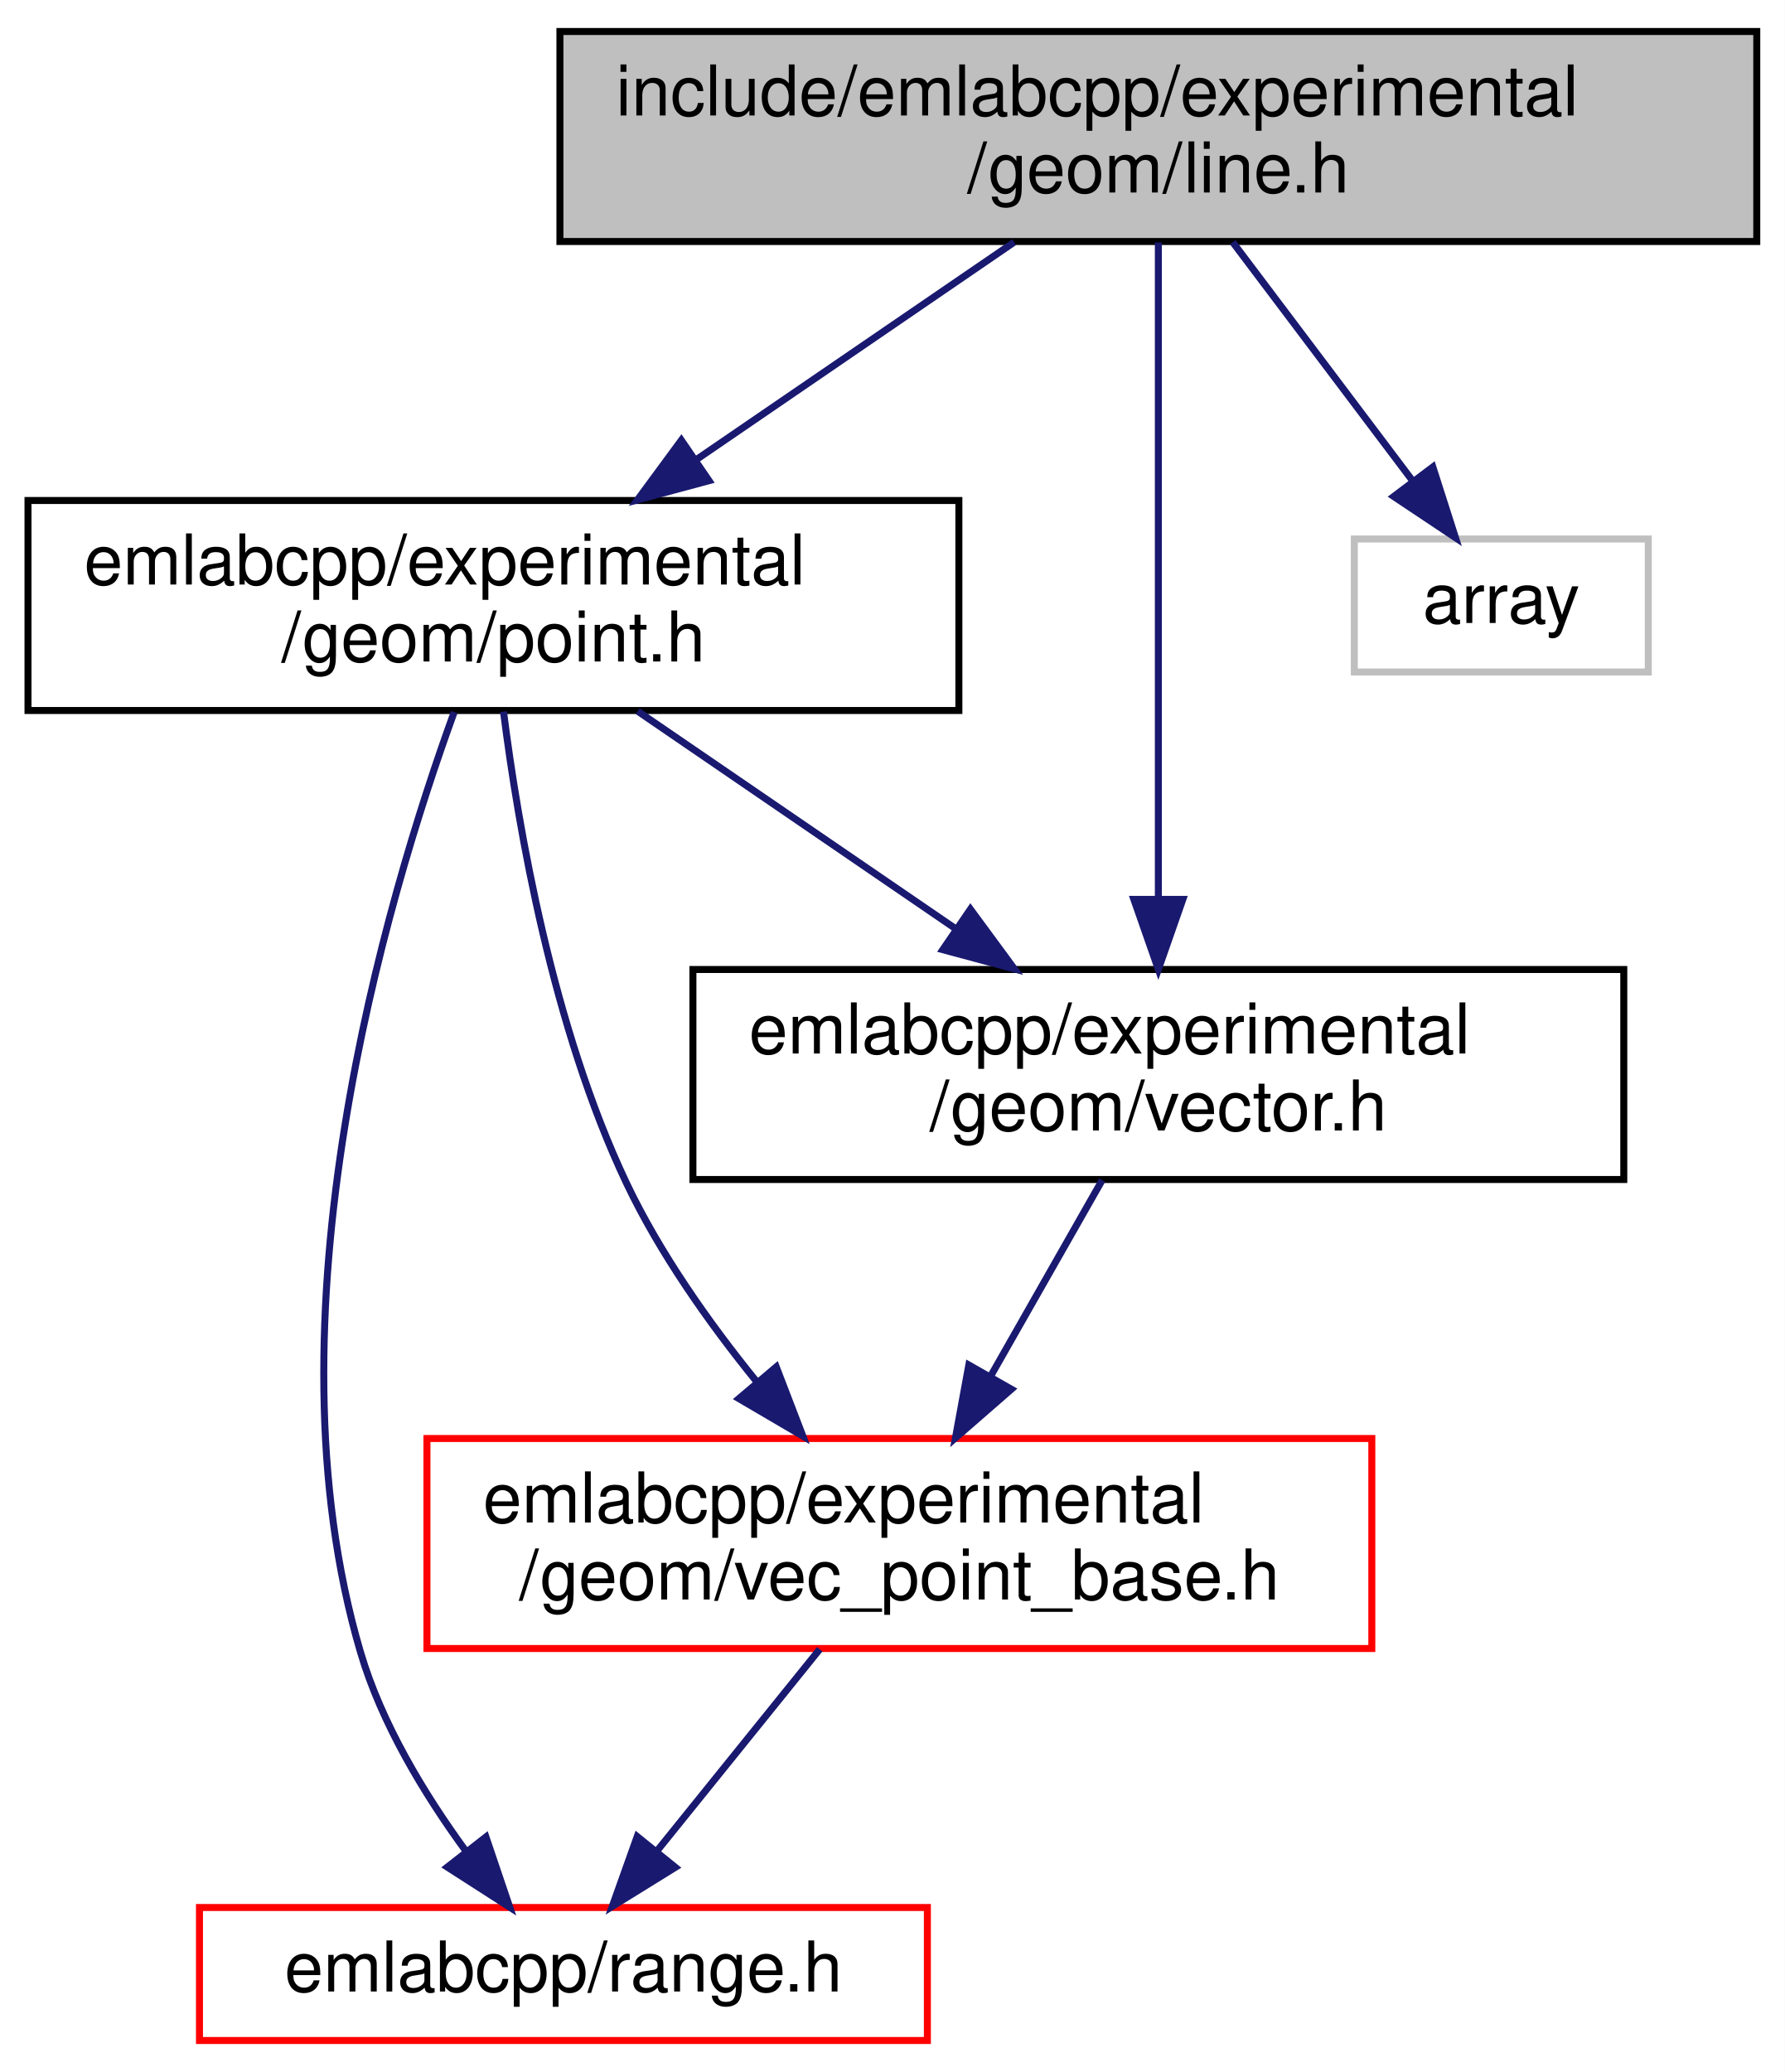
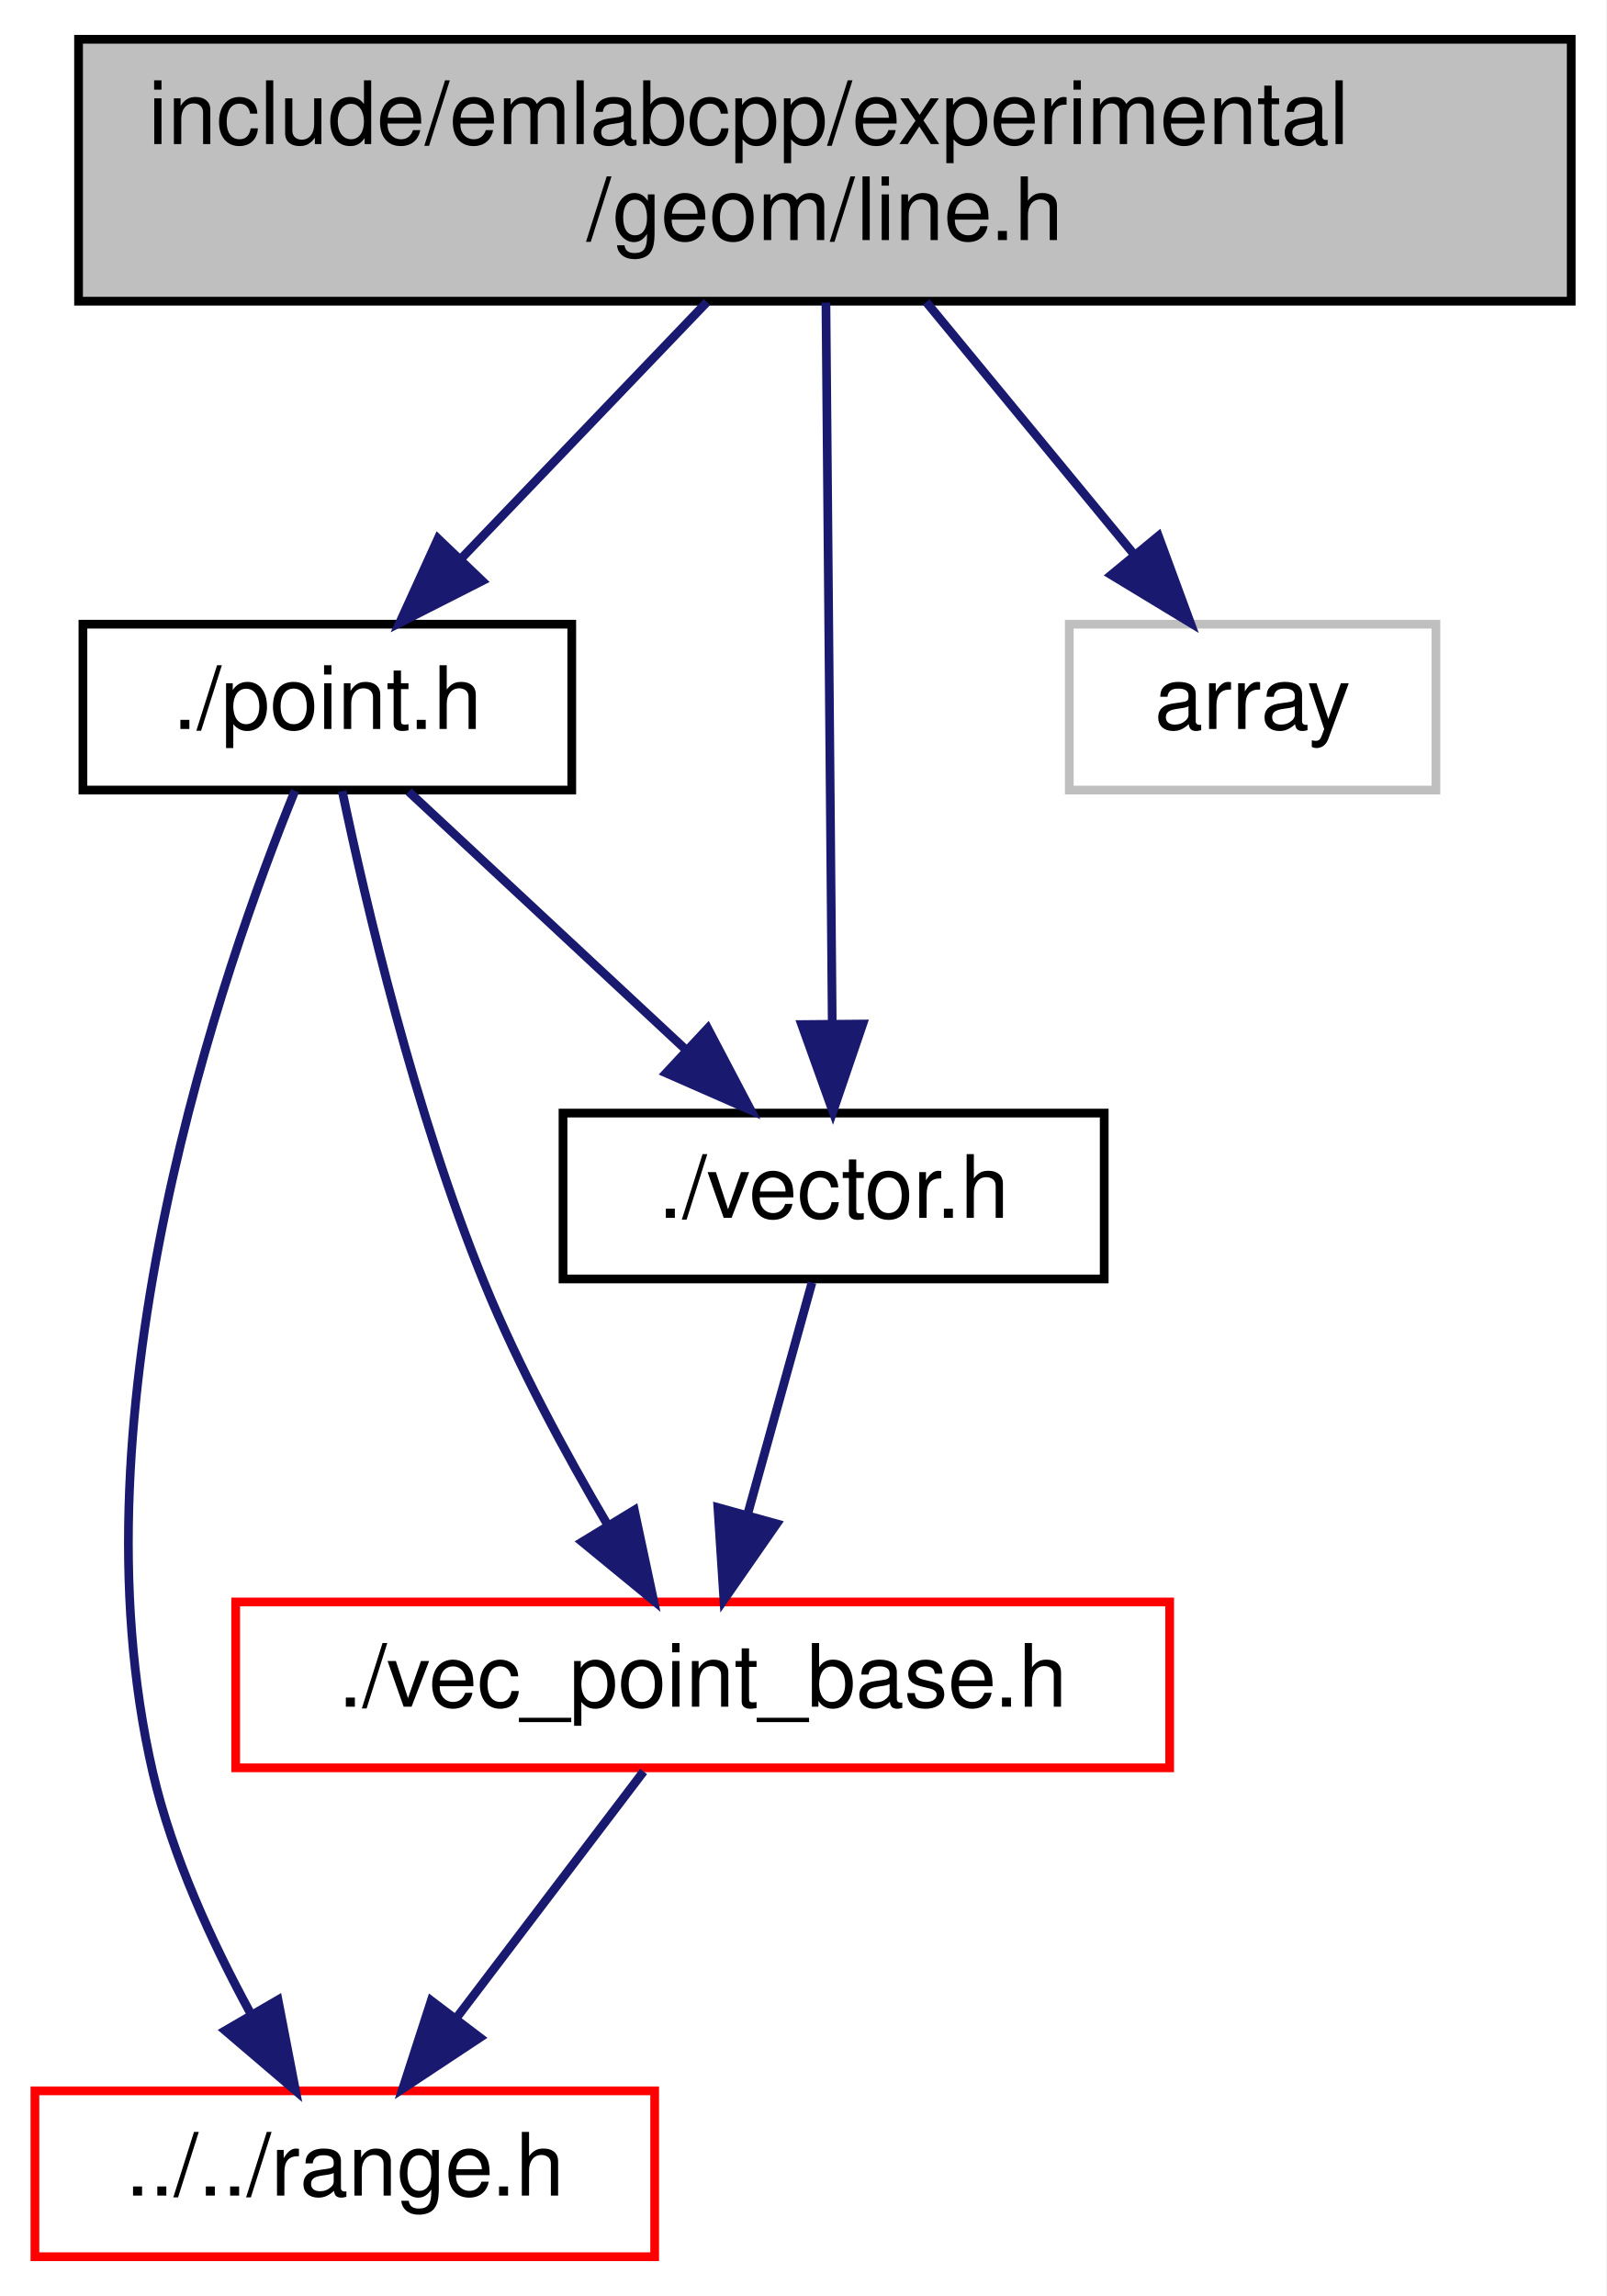
- <svg xmlns="http://www.w3.org/2000/svg" xmlns:xlink="http://www.w3.org/1999/xlink" width="255pt" height="296pt" viewBox="0.00 0.00 255.00 296.00">
-   <g id="graph0" class="graph" transform="scale(1 1) rotate(0) translate(4 292)">
-     <polygon fill="white" stroke="transparent" points="-4,4 -4,-292 251,-292 251,4 -4,4" />
+ <svg xmlns="http://www.w3.org/2000/svg" xmlns:xlink="http://www.w3.org/1999/xlink" width="184pt" height="263pt" viewBox="0.00 0.00 184.00 263.00">
+   <g id="graph0" class="graph" transform="scale(1 1) rotate(0) translate(4 259)">
+     <polygon fill="white" stroke="transparent" points="-4,4 -4,-259 180,-259 180,4 -4,4" />
    <g id="node1" class="node">
      <g id="a_node1">
        <a xlink:title=" ">
-           <polygon fill="#bfbfbf" stroke="black" points="76,-257.5 76,-287.5 247,-287.5 247,-257.5 76,-257.5" />
-           <text text-anchor="start" x="84" y="-275.5" font-family="Helvetica,sans-Serif" font-size="10.00">include/emlabcpp/experimental</text>
-           <text text-anchor="middle" x="161.5" y="-264.5" font-family="Helvetica,sans-Serif" font-size="10.00">/geom/line.h</text>
+           <polygon fill="#bfbfbf" stroke="black" points="5,-224.5 5,-254.5 176,-254.5 176,-224.5 5,-224.5" />
+           <text text-anchor="start" x="13" y="-242.5" font-family="Helvetica,sans-Serif" font-size="10.00">include/emlabcpp/experimental</text>
+           <text text-anchor="middle" x="90.5" y="-231.5" font-family="Helvetica,sans-Serif" font-size="10.00">/geom/line.h</text>
        </a>
      </g>
    </g>
    <g id="node2" class="node">
      <g id="a_node2">
        <a xlink:href="point_8h.html" target="_top" xlink:title=" ">
-           <polygon fill="white" stroke="black" points="0,-190.5 0,-220.5 133,-220.5 133,-190.5 0,-190.5" />
-           <text text-anchor="start" x="8" y="-208.5" font-family="Helvetica,sans-Serif" font-size="10.00">emlabcpp/experimental</text>
-           <text text-anchor="middle" x="66.5" y="-197.5" font-family="Helvetica,sans-Serif" font-size="10.00">/geom/point.h</text>
+           <polygon fill="white" stroke="black" points="5.5,-168.5 5.5,-187.5 61.5,-187.5 61.5,-168.5 5.5,-168.5" />
+           <text text-anchor="middle" x="33.5" y="-175.5" font-family="Helvetica,sans-Serif" font-size="10.00">./point.h</text>
        </a>
      </g>
    </g>
    <g id="edge1" class="edge">
-       <path fill="none" stroke="midnightblue" d="M140.89,-257.4C127.57,-248.28 110.04,-236.29 95.34,-226.24" />
-       <polygon fill="midnightblue" stroke="midnightblue" points="97.3,-223.33 87.07,-220.58 93.35,-229.11 97.3,-223.33" />
+       <path fill="none" stroke="midnightblue" d="M76.99,-224.4C68.54,-215.58 57.62,-204.18 48.84,-195.02" />
+       <polygon fill="midnightblue" stroke="midnightblue" points="51.24,-192.46 41.79,-187.66 46.18,-197.3 51.24,-192.46" />
    </g>
    <g id="node5" class="node">
      <g id="a_node5">
        <a xlink:href="vector_8h.html" target="_top" xlink:title=" ">
-           <polygon fill="white" stroke="black" points="95,-123.5 95,-153.5 228,-153.5 228,-123.5 95,-123.5" />
-           <text text-anchor="start" x="103" y="-141.5" font-family="Helvetica,sans-Serif" font-size="10.00">emlabcpp/experimental</text>
-           <text text-anchor="middle" x="161.5" y="-130.5" font-family="Helvetica,sans-Serif" font-size="10.00">/geom/vector.h</text>
+           <polygon fill="white" stroke="black" points="60.5,-112.5 60.5,-131.5 122.5,-131.5 122.5,-112.5 60.5,-112.5" />
+           <text text-anchor="middle" x="91.5" y="-119.5" font-family="Helvetica,sans-Serif" font-size="10.00">./vector.h</text>
        </a>
      </g>
    </g>
    <g id="edge7" class="edge">
-       <path fill="none" stroke="midnightblue" d="M161.5,-257.37C161.5,-235.04 161.5,-191.31 161.5,-163.85" />
-       <polygon fill="midnightblue" stroke="midnightblue" points="165,-163.52 161.5,-153.52 158,-163.52 165,-163.52" />
+       <path fill="none" stroke="midnightblue" d="M90.62,-224.34C90.8,-203.62 91.14,-165.02 91.34,-141.9" />
+       <polygon fill="midnightblue" stroke="midnightblue" points="94.84,-141.7 91.42,-131.67 87.84,-141.64 94.84,-141.7" />
    </g>
    <g id="node6" class="node">
      <g id="a_node6">
        <a xlink:title=" ">
-           <polygon fill="white" stroke="#bfbfbf" points="189.5,-196 189.5,-215 231.5,-215 231.5,-196 189.5,-196" />
-           <text text-anchor="middle" x="210.5" y="-203" font-family="Helvetica,sans-Serif" font-size="10.00">array</text>
+           <polygon fill="white" stroke="#bfbfbf" points="118.5,-168.5 118.5,-187.5 160.5,-187.5 160.5,-168.5 118.5,-168.5" />
+           <text text-anchor="middle" x="139.5" y="-175.5" font-family="Helvetica,sans-Serif" font-size="10.00">array</text>
        </a>
      </g>
    </g>
    <g id="edge8" class="edge">
-       <path fill="none" stroke="midnightblue" d="M172.13,-257.4C179.7,-247.36 189.89,-233.84 197.87,-223.25" />
-       <polygon fill="midnightblue" stroke="midnightblue" points="200.72,-225.29 203.95,-215.19 195.13,-221.07 200.72,-225.29" />
+       <path fill="none" stroke="midnightblue" d="M102.11,-224.4C109.23,-215.75 118.38,-204.64 125.85,-195.58" />
+       <polygon fill="midnightblue" stroke="midnightblue" points="128.71,-197.6 132.37,-187.66 123.31,-193.15 128.71,-197.6" />
    </g>
    <g id="node3" class="node">
      <g id="a_node3">
-         <a xlink:href="vec__point__base_8h.html" target="_top" xlink:title=" ">
-           <polygon fill="white" stroke="red" points="57,-56.5 57,-86.5 192,-86.5 192,-56.5 57,-56.5" />
-           <text text-anchor="start" x="65" y="-74.5" font-family="Helvetica,sans-Serif" font-size="10.00">emlabcpp/experimental</text>
-           <text text-anchor="middle" x="124.5" y="-63.5" font-family="Helvetica,sans-Serif" font-size="10.00">/geom/vec_point_base.h</text>
+         <a xlink:href="range_8h.html" target="_top" xlink:title=" ">
+           <polygon fill="white" stroke="red" points="0,-0.5 0,-19.5 71,-19.5 71,-0.5 0,-0.5" />
+           <text text-anchor="middle" x="35.5" y="-7.5" font-family="Helvetica,sans-Serif" font-size="10.00">../../range.h</text>
        </a>
      </g>
    </g>
    <g id="edge2" class="edge">
-       <path fill="none" stroke="midnightblue" d="M67.94,-190.34C70.06,-173.59 74.97,-145.18 85.5,-123 90.28,-112.94 97.31,-103 104.1,-94.63" />
-       <polygon fill="midnightblue" stroke="midnightblue" points="106.91,-96.73 110.71,-86.84 101.57,-92.2 106.91,-96.73" />
+       <path fill="none" stroke="midnightblue" d="M29.79,-168.42C21.68,-148.51 3.85,-97.7 13.5,-56 15.73,-46.36 20.32,-36.41 24.74,-28.31" />
+       <polygon fill="midnightblue" stroke="midnightblue" points="27.85,-29.92 29.86,-19.52 21.8,-26.4 27.85,-29.92" />
    </g>
    <g id="node4" class="node">
      <g id="a_node4">
-         <a xlink:href="range_8h.html" target="_top" xlink:title=" ">
-           <polygon fill="white" stroke="red" points="24.5,-0.5 24.5,-19.5 128.5,-19.5 128.5,-0.5 24.5,-0.5" />
-           <text text-anchor="middle" x="76.5" y="-7.5" font-family="Helvetica,sans-Serif" font-size="10.00">emlabcpp/range.h</text>
+         <a xlink:href="vec__point__base_8h.html" target="_top" xlink:title=" ">
+           <polygon fill="white" stroke="red" points="23,-56.5 23,-75.5 130,-75.5 130,-56.5 23,-56.5" />
+           <text text-anchor="middle" x="76.5" y="-63.5" font-family="Helvetica,sans-Serif" font-size="10.00">./vec_point_base.h</text>
        </a>
      </g>
    </g>
-     <g id="edge6" class="edge">
-       <path fill="none" stroke="midnightblue" d="M60.89,-190.27C51.14,-163.47 33.41,-103.87 47.5,-56 50.51,-45.76 56.65,-35.66 62.51,-27.63" />
-       <polygon fill="midnightblue" stroke="midnightblue" points="65.43,-29.58 68.83,-19.54 59.91,-25.27 65.43,-29.58" />
+     <g id="edge3" class="edge">
+       <path fill="none" stroke="midnightblue" d="M35.21,-168.37C37.86,-155.72 43.51,-131.51 51.5,-112 55.39,-102.49 60.83,-92.44 65.65,-84.26" />
+       <polygon fill="midnightblue" stroke="midnightblue" points="68.67,-86.02 70.88,-75.66 62.69,-82.38 68.67,-86.02" />
+     </g>
+     <g id="edge5" class="edge">
+       <path fill="none" stroke="midnightblue" d="M42.82,-168.32C51.39,-160.34 64.31,-148.31 74.69,-138.65" />
+       <polygon fill="midnightblue" stroke="midnightblue" points="77.08,-141.21 82.01,-131.83 72.31,-136.09 77.08,-141.21" />
    </g>
    <g id="edge4" class="edge">
-       <path fill="none" stroke="midnightblue" d="M87.11,-190.4C100.43,-181.28 117.96,-169.29 132.66,-159.24" />
-       <polygon fill="midnightblue" stroke="midnightblue" points="134.65,-162.11 140.93,-153.58 130.7,-156.33 134.65,-162.11" />
+       <path fill="none" stroke="midnightblue" d="M69.73,-56.08C63.94,-48.46 55.44,-37.26 48.36,-27.94" />
+       <polygon fill="midnightblue" stroke="midnightblue" points="50.98,-25.6 42.14,-19.75 45.4,-29.83 50.98,-25.6" />
    </g>
-     <g id="edge3" class="edge">
-       <path fill="none" stroke="midnightblue" d="M113.12,-56.4C106.15,-47.75 97.19,-36.64 89.87,-27.58" />
-       <polygon fill="midnightblue" stroke="midnightblue" points="92.49,-25.24 83.48,-19.66 87.04,-29.64 92.49,-25.24" />
-     </g>
-     <g id="edge5" class="edge">
-       <path fill="none" stroke="midnightblue" d="M153.47,-123.4C148.82,-115.22 142.84,-104.73 137.53,-95.39" />
-       <polygon fill="midnightblue" stroke="midnightblue" points="140.5,-93.54 132.51,-86.58 134.42,-97 140.5,-93.54" />
+     <g id="edge6" class="edge">
+       <path fill="none" stroke="midnightblue" d="M89.02,-112.08C87.01,-104.85 84.11,-94.41 81.61,-85.4" />
+       <polygon fill="midnightblue" stroke="midnightblue" points="84.98,-84.45 78.93,-75.75 78.24,-86.32 84.98,-84.45" />
    </g>
  </g>
</svg>
